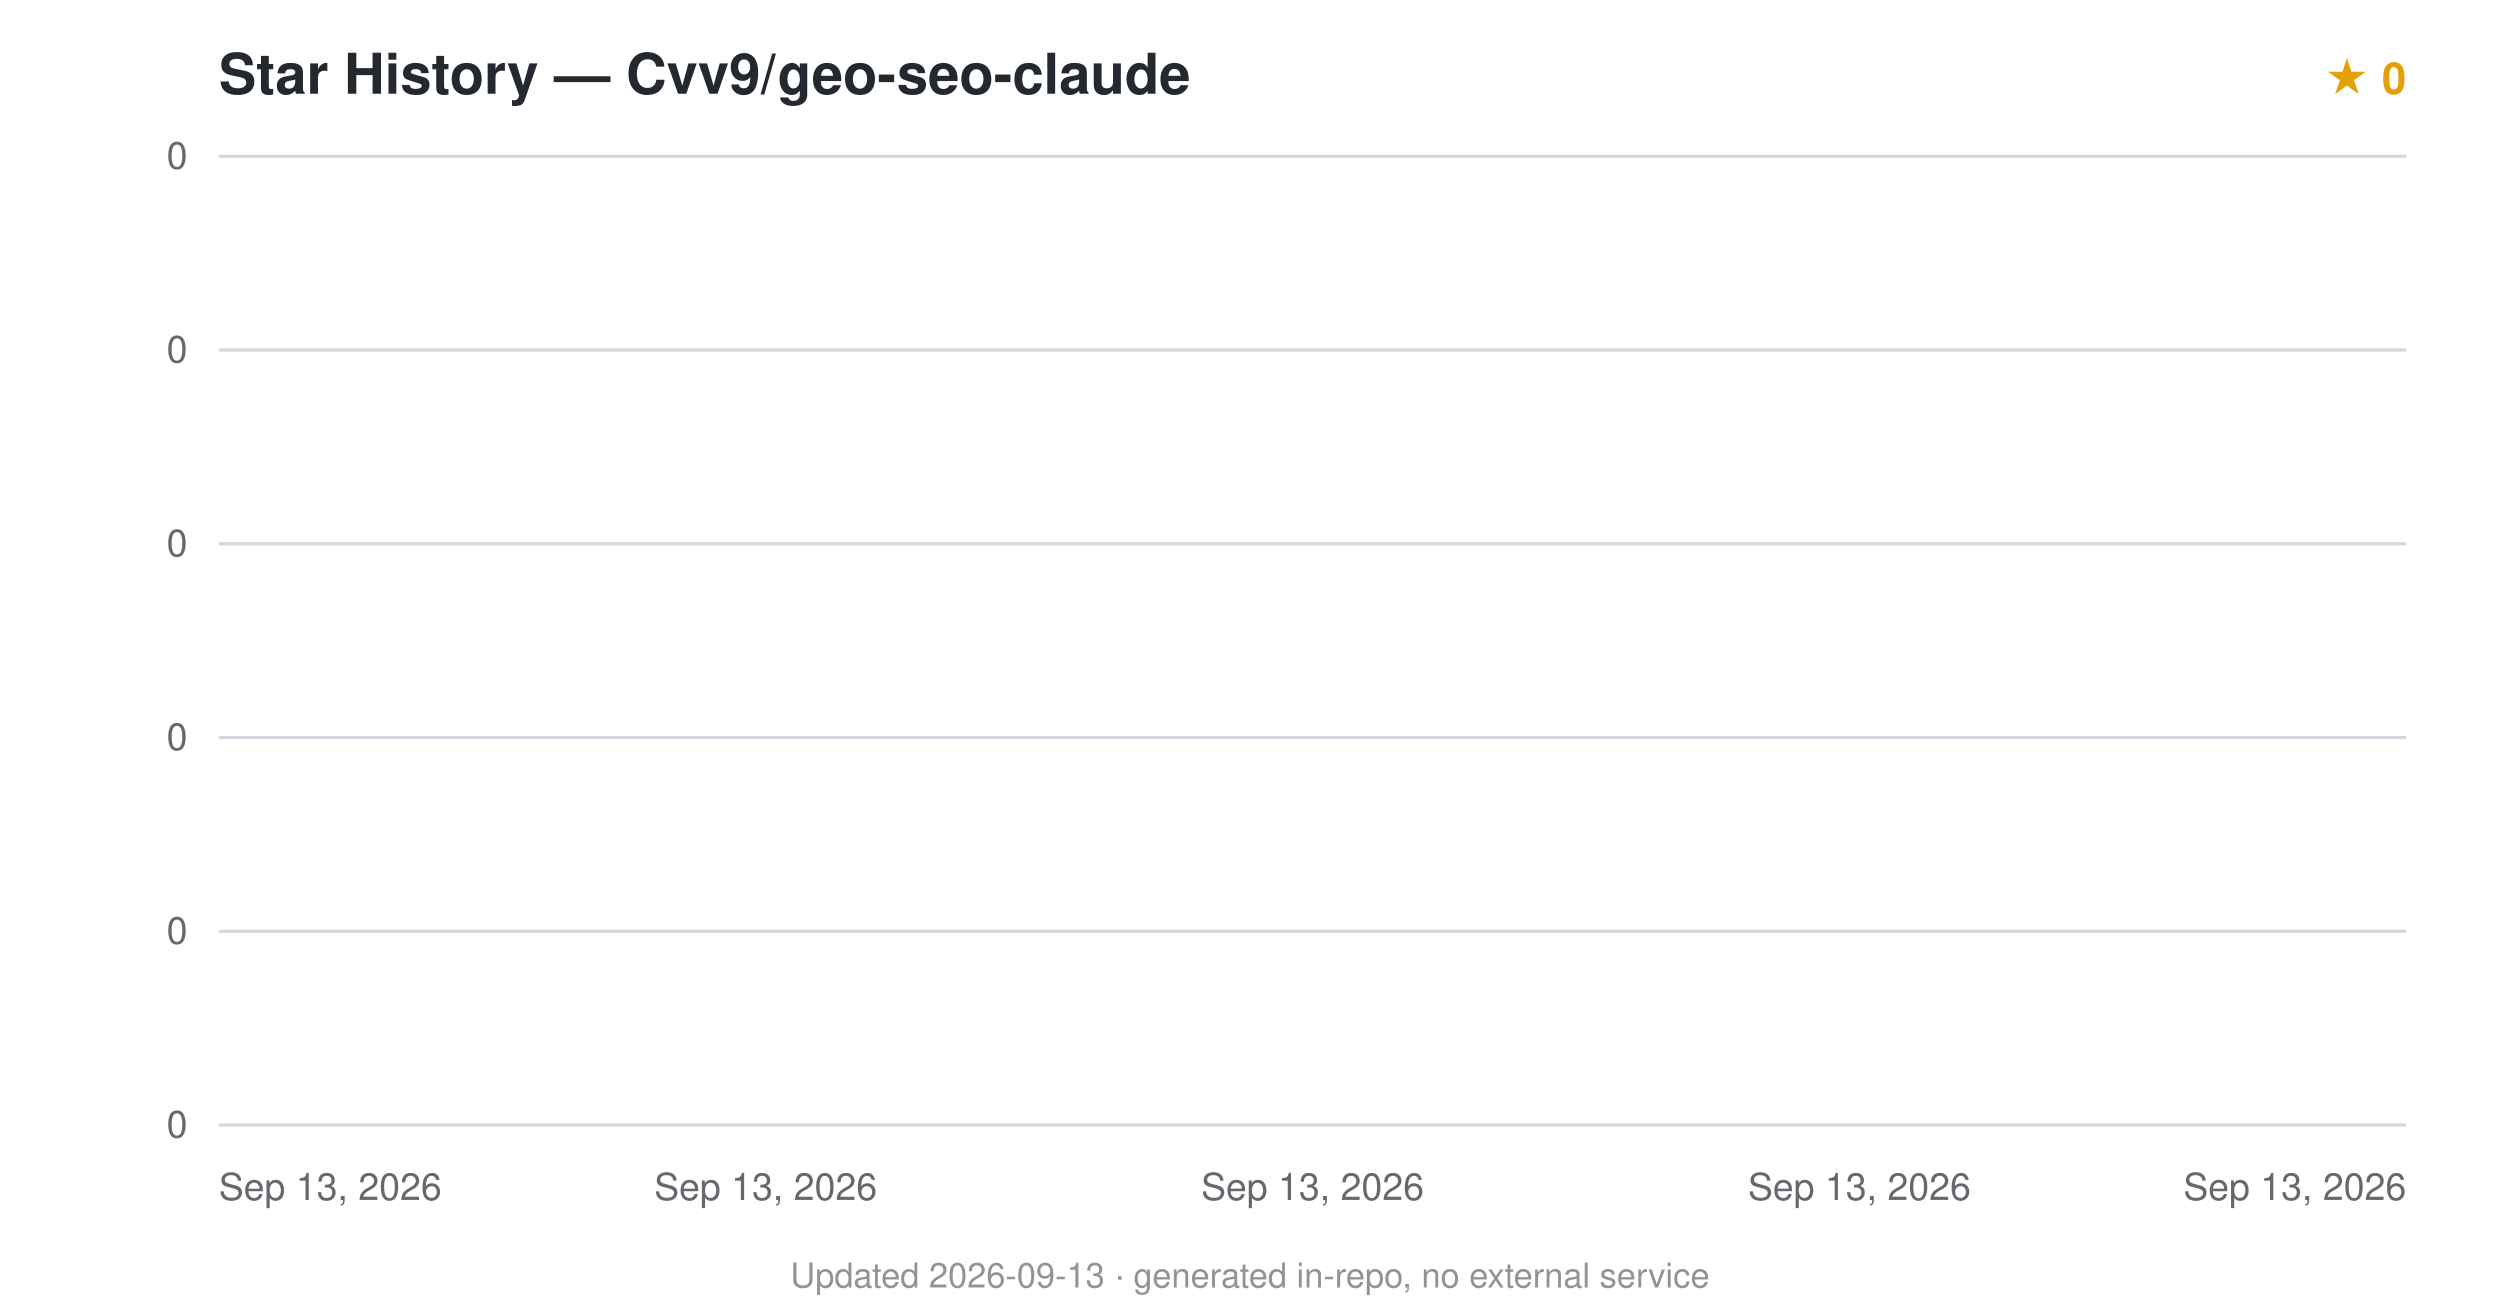
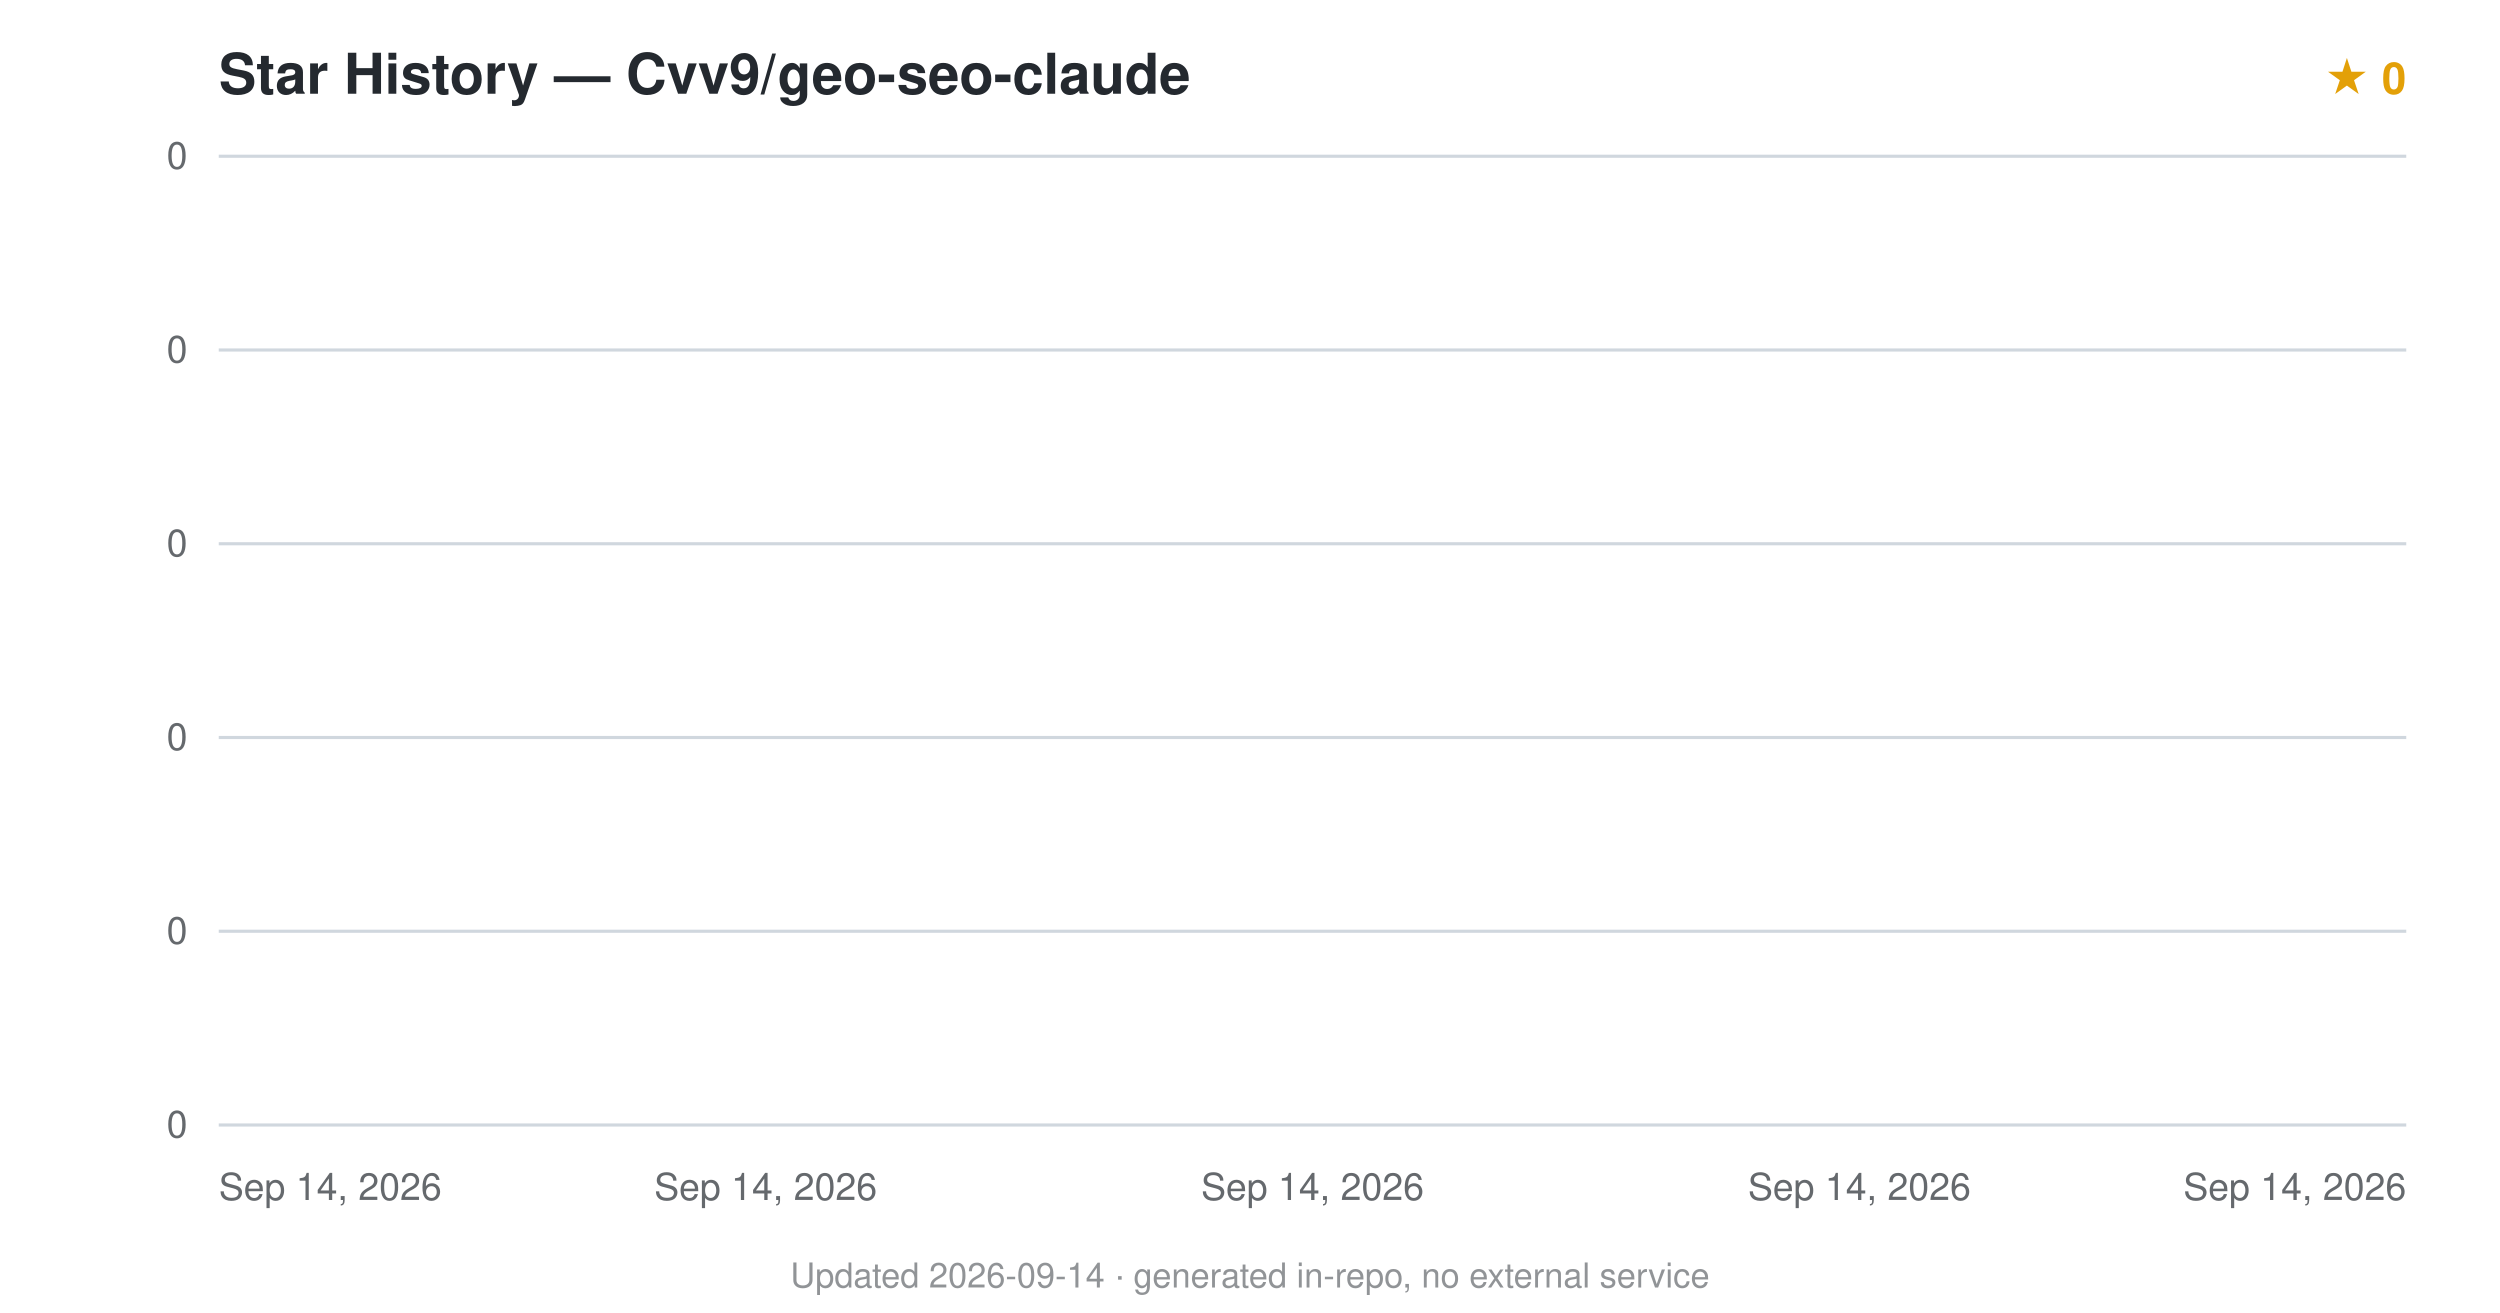
<svg xmlns="http://www.w3.org/2000/svg" viewBox="0 0 800 420" font-family="-apple-system,BlinkMacSystemFont,'Segoe UI',Helvetica,Arial,sans-serif">
  <text x="70" y="30" font-size="18" font-weight="600" fill="#24292f">Star History — Cvv9/geo-seo-claude</text>
  <text x="770" y="30" text-anchor="end" font-size="14" fill="#e3a008" font-weight="600">★ 0</text>
  <line x1="70" y1="360.0" x2="770" y2="360.0" stroke="#d0d7de" stroke-width="1" />
  <text x="60" y="364.0" text-anchor="end" font-size="12" fill="#24292f" opacity="0.7">0</text>
  <line x1="70" y1="298.0" x2="770" y2="298.0" stroke="#d0d7de" stroke-width="1" />
  <text x="60" y="302.0" text-anchor="end" font-size="12" fill="#24292f" opacity="0.7">0</text>
  <line x1="70" y1="236.0" x2="770" y2="236.0" stroke="#d0d7de" stroke-width="1" />
  <text x="60" y="240.0" text-anchor="end" font-size="12" fill="#24292f" opacity="0.7">0</text>
  <line x1="70" y1="174.0" x2="770" y2="174.0" stroke="#d0d7de" stroke-width="1" />
  <text x="60" y="178.0" text-anchor="end" font-size="12" fill="#24292f" opacity="0.7">0</text>
  <line x1="70" y1="112.0" x2="770" y2="112.0" stroke="#d0d7de" stroke-width="1" />
  <text x="60" y="116.0" text-anchor="end" font-size="12" fill="#24292f" opacity="0.7">0</text>
  <line x1="70" y1="50.0" x2="770" y2="50.0" stroke="#d0d7de" stroke-width="1" />
  <text x="60" y="54.0" text-anchor="end" font-size="12" fill="#24292f" opacity="0.7">0</text>
  <path d="M70.0,360.0 L70.0,360 L70.0,360 Z" fill="#e3a008" opacity="0.12" />
  <path d="M70.0,360.0" fill="none" stroke="#e3a008" stroke-width="2.5" stroke-linejoin="round" />
-   <text x="70.0" y="384" text-anchor="start" font-size="12" fill="#24292f" opacity="0.7">Sep 13, 2026</text>
-   <text x="245.0" y="384" text-anchor="middle" font-size="12" fill="#24292f" opacity="0.7">Sep 13, 2026</text>
-   <text x="420.0" y="384" text-anchor="middle" font-size="12" fill="#24292f" opacity="0.7">Sep 13, 2026</text>
-   <text x="595.0" y="384" text-anchor="middle" font-size="12" fill="#24292f" opacity="0.7">Sep 13, 2026</text>
-   <text x="770.0" y="384" text-anchor="end" font-size="12" fill="#24292f" opacity="0.7">Sep 13, 2026</text>
-   <text x="400.0" y="412" text-anchor="middle" font-size="11" fill="#24292f" opacity="0.5">Updated 2026-09-13 · generated in-repo, no external service</text>
+   <text x="70.0" y="384" text-anchor="start" font-size="12" fill="#24292f" opacity="0.7">Sep 14, 2026</text>
+   <text x="245.0" y="384" text-anchor="middle" font-size="12" fill="#24292f" opacity="0.7">Sep 14, 2026</text>
+   <text x="420.0" y="384" text-anchor="middle" font-size="12" fill="#24292f" opacity="0.7">Sep 14, 2026</text>
+   <text x="595.0" y="384" text-anchor="middle" font-size="12" fill="#24292f" opacity="0.7">Sep 14, 2026</text>
+   <text x="770.0" y="384" text-anchor="end" font-size="12" fill="#24292f" opacity="0.7">Sep 14, 2026</text>
+   <text x="400.0" y="412" text-anchor="middle" font-size="11" fill="#24292f" opacity="0.5">Updated 2026-09-14 · generated in-repo, no external service</text>
</svg>
